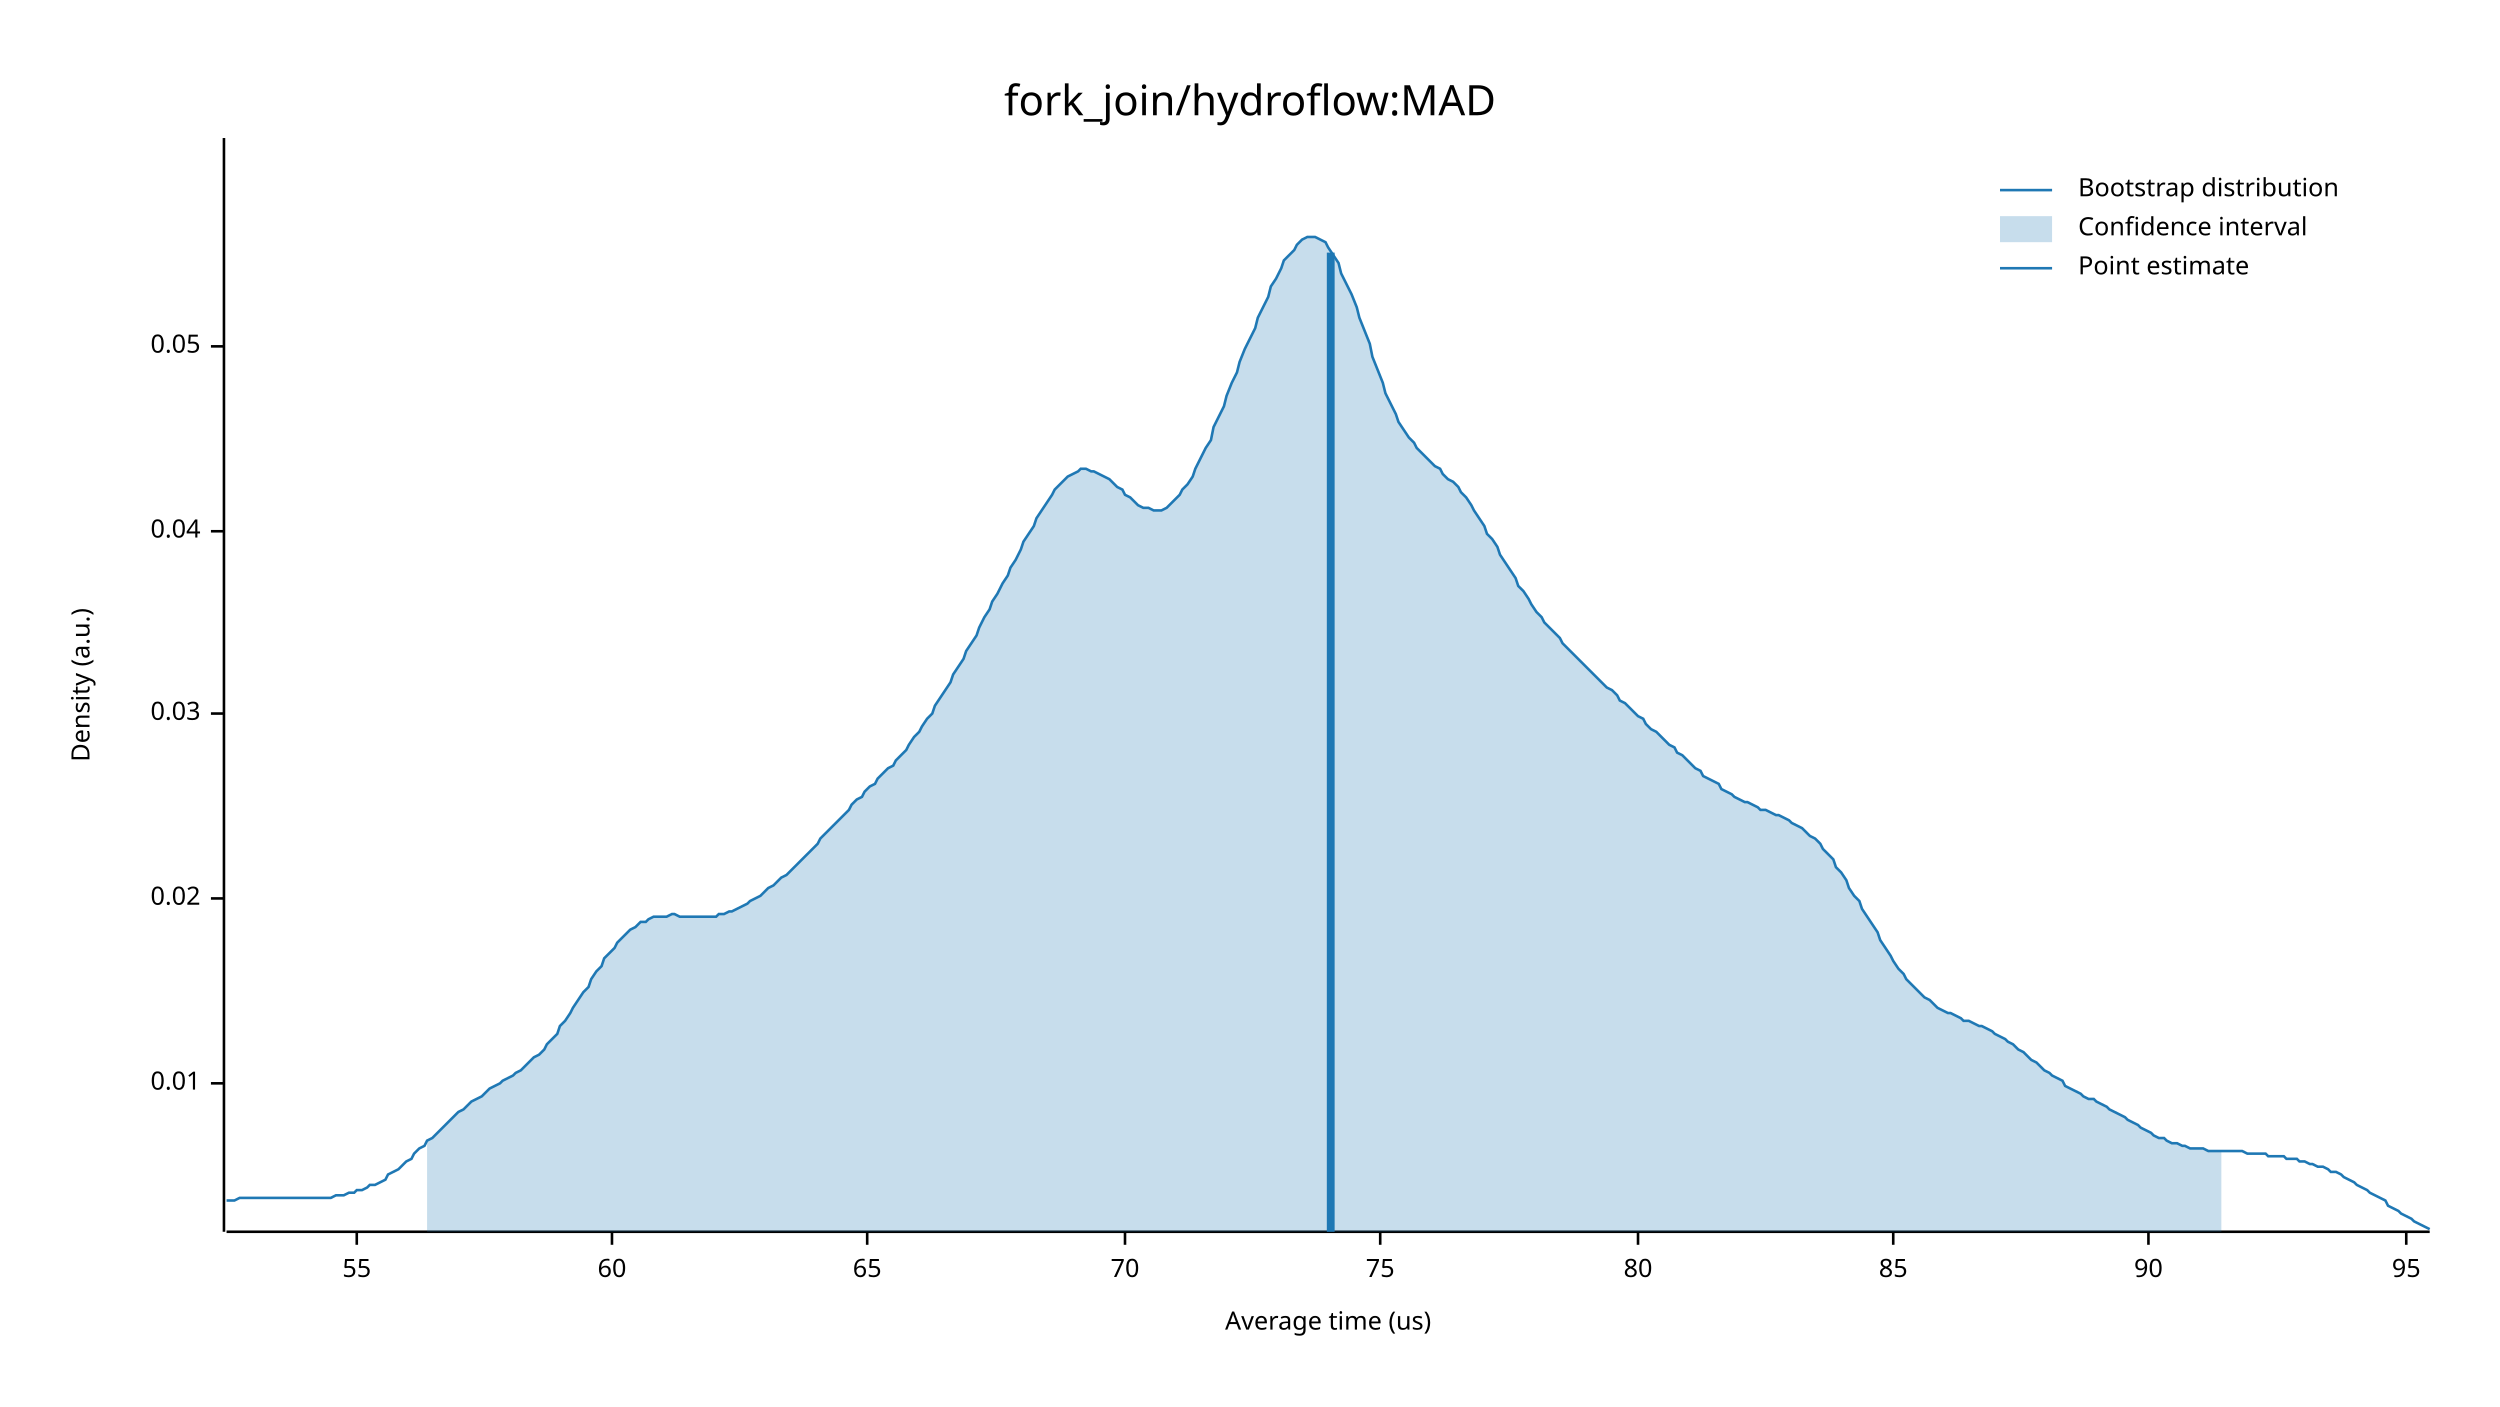
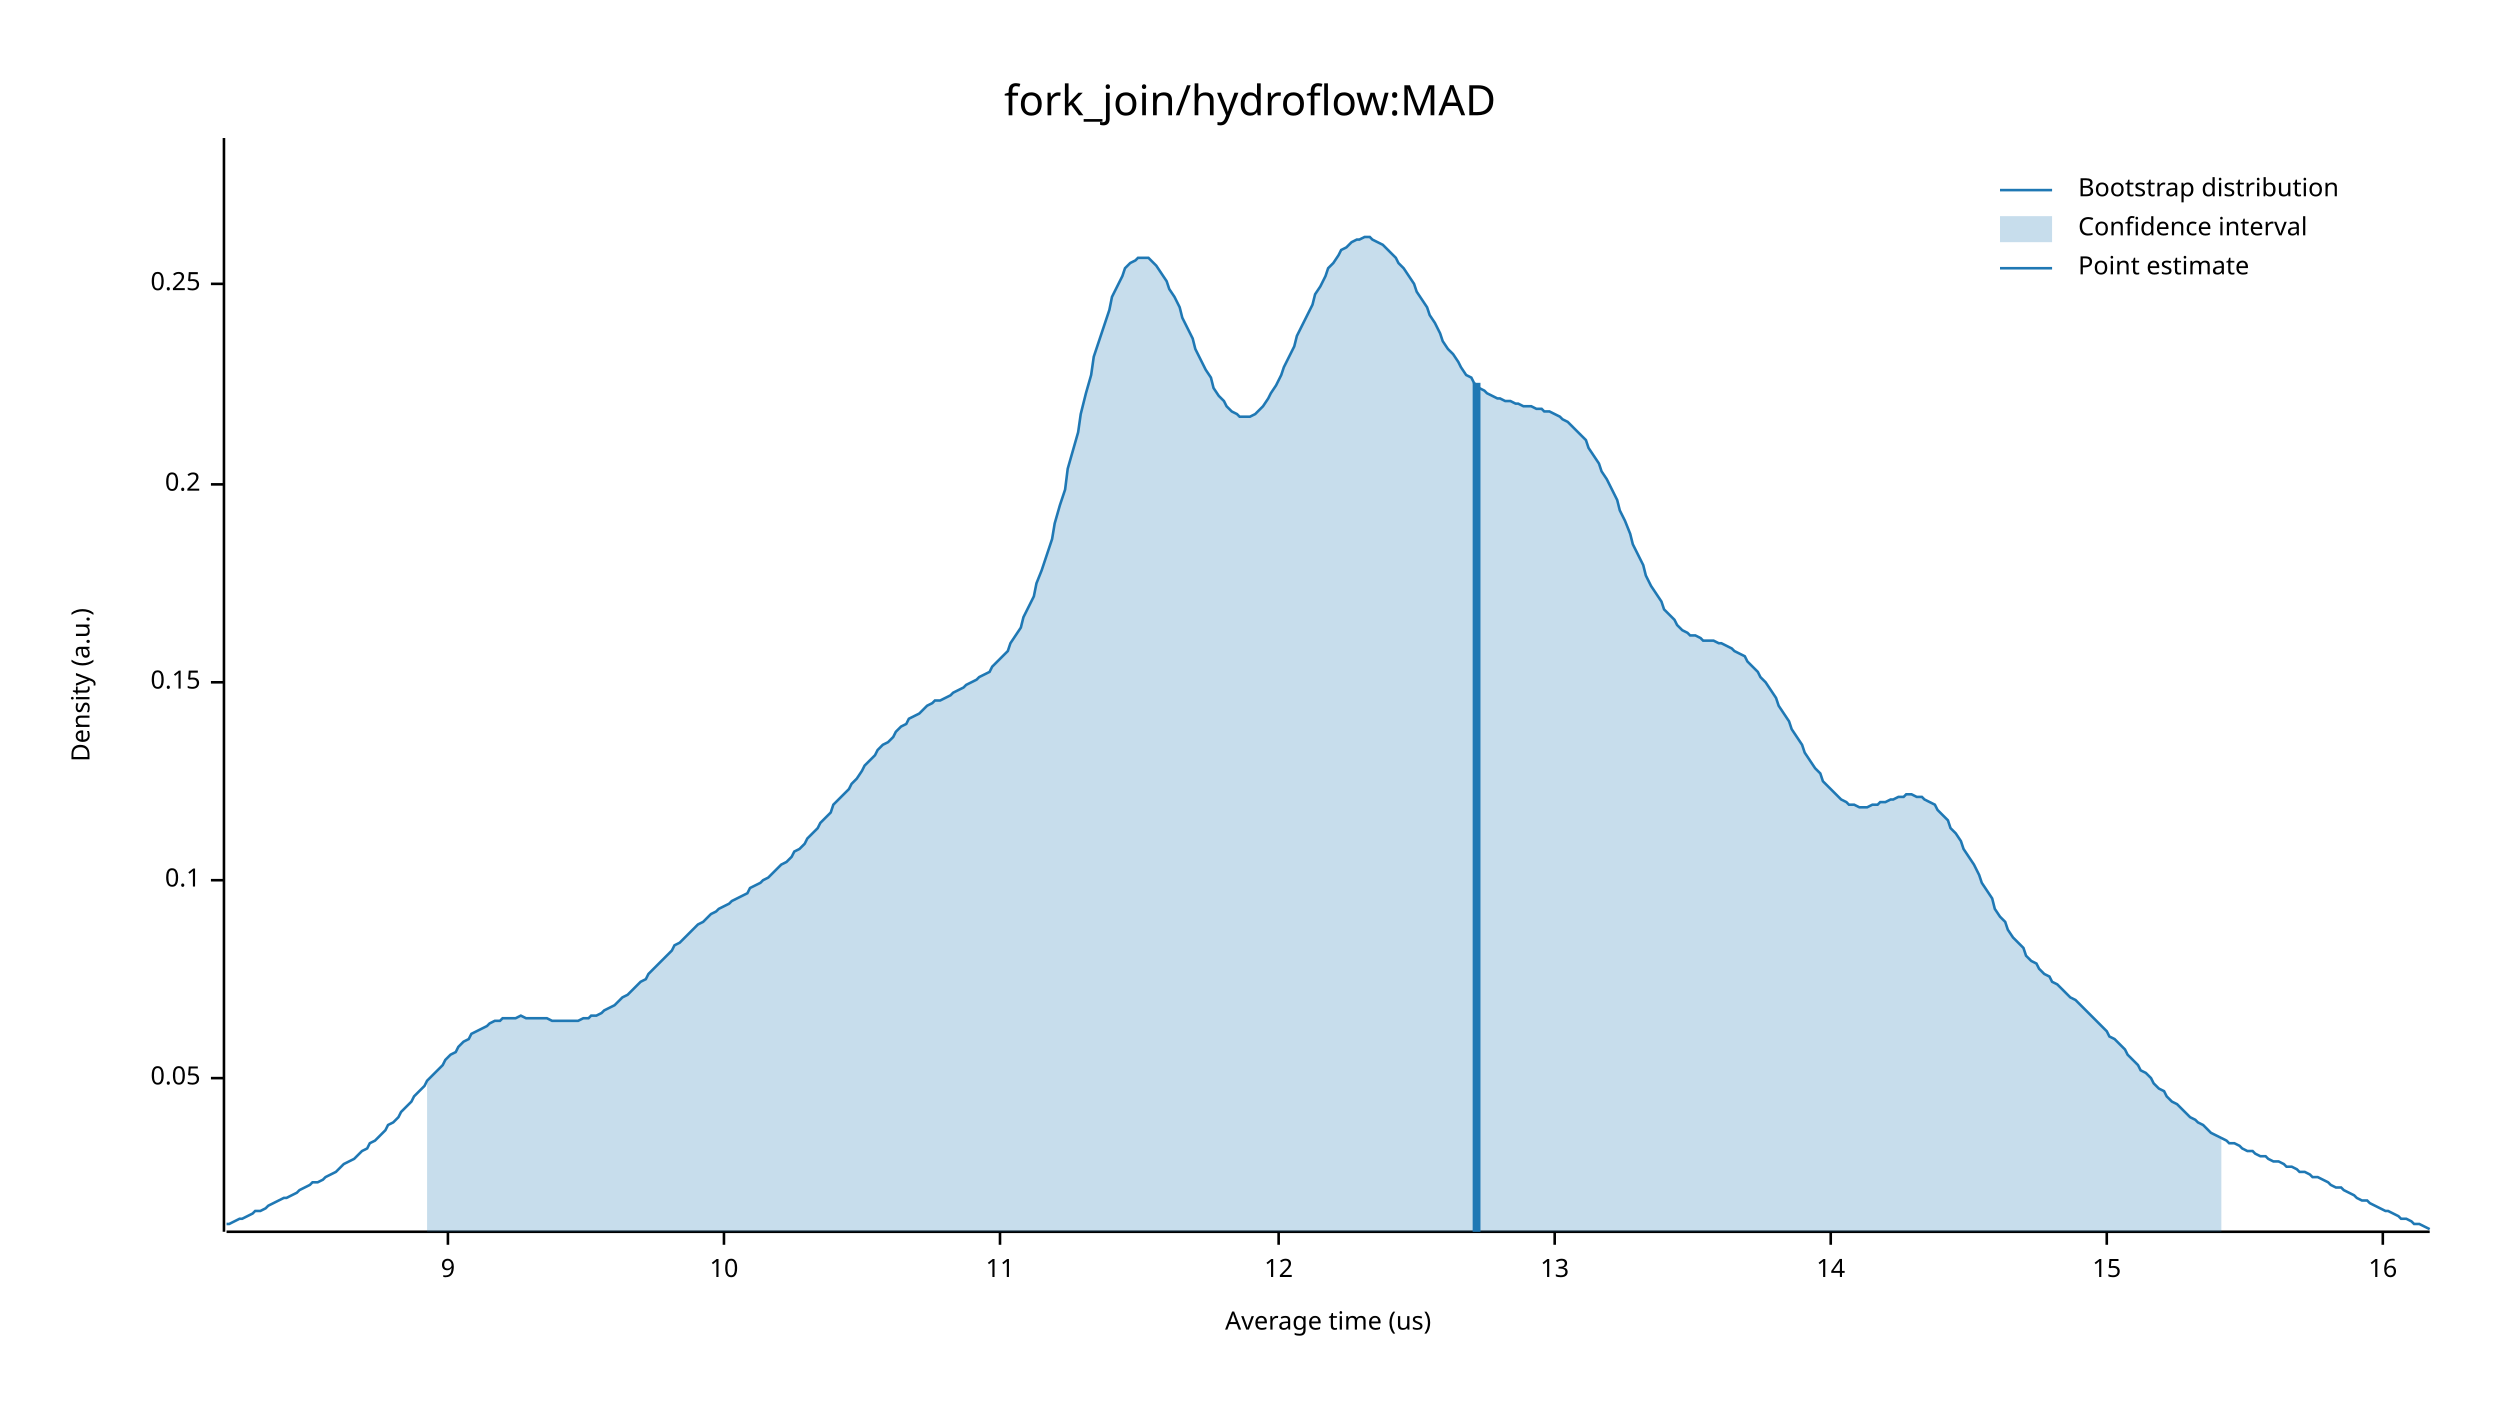
<svg xmlns="http://www.w3.org/2000/svg" width="960" height="540" viewBox="0 0 960 540">
  <text x="480" y="32" dy="0.76em" text-anchor="middle" font-family="sans-serif" font-size="16.129" opacity="1" fill="#000000">
fork_join/hydroflow:MAD
</text>
  <text x="27" y="263" dy="0.76em" text-anchor="middle" font-family="sans-serif" font-size="9.677" opacity="1" fill="#000000" transform="rotate(270, 27, 263)">
Density (a.u.)
</text>
  <text x="510" y="513" dy="-0.5ex" text-anchor="middle" font-family="sans-serif" font-size="9.677" opacity="1" fill="#000000">
Average time (us)
</text>
  <polyline fill="none" opacity="1" stroke="#000000" stroke-width="1" points="86,53 86,473 " />
-   <text x="77" y="416" dy="0.5ex" text-anchor="end" font-family="sans-serif" font-size="9.677" opacity="1" fill="#000000">
- 0.01
- </text>
-   <polyline fill="none" opacity="1" stroke="#000000" stroke-width="1" points="81,416 86,416 " />
-   <text x="77" y="345" dy="0.5ex" text-anchor="end" font-family="sans-serif" font-size="9.677" opacity="1" fill="#000000">
- 0.02
- </text>
-   <polyline fill="none" opacity="1" stroke="#000000" stroke-width="1" points="81,345 86,345 " />
-   <text x="77" y="274" dy="0.5ex" text-anchor="end" font-family="sans-serif" font-size="9.677" opacity="1" fill="#000000">
- 0.03
- </text>
-   <polyline fill="none" opacity="1" stroke="#000000" stroke-width="1" points="81,274 86,274 " />
-   <text x="77" y="204" dy="0.5ex" text-anchor="end" font-family="sans-serif" font-size="9.677" opacity="1" fill="#000000">
- 0.04
- </text>
-   <polyline fill="none" opacity="1" stroke="#000000" stroke-width="1" points="81,204 86,204 " />
-   <text x="77" y="133" dy="0.5ex" text-anchor="end" font-family="sans-serif" font-size="9.677" opacity="1" fill="#000000">
+   <text x="77" y="414" dy="0.5ex" text-anchor="end" font-family="sans-serif" font-size="9.677" opacity="1" fill="#000000">
0.05
</text>
-   <polyline fill="none" opacity="1" stroke="#000000" stroke-width="1" points="81,133 86,133 " />
+   <polyline fill="none" opacity="1" stroke="#000000" stroke-width="1" points="81,414 86,414 " />
+   <text x="77" y="338" dy="0.5ex" text-anchor="end" font-family="sans-serif" font-size="9.677" opacity="1" fill="#000000">
+ 0.1
+ </text>
+   <polyline fill="none" opacity="1" stroke="#000000" stroke-width="1" points="81,338 86,338 " />
+   <text x="77" y="262" dy="0.5ex" text-anchor="end" font-family="sans-serif" font-size="9.677" opacity="1" fill="#000000">
+ 0.15
+ </text>
+   <polyline fill="none" opacity="1" stroke="#000000" stroke-width="1" points="81,262 86,262 " />
+   <text x="77" y="186" dy="0.5ex" text-anchor="end" font-family="sans-serif" font-size="9.677" opacity="1" fill="#000000">
+ 0.2
+ </text>
+   <polyline fill="none" opacity="1" stroke="#000000" stroke-width="1" points="81,186 86,186 " />
+   <text x="77" y="109" dy="0.5ex" text-anchor="end" font-family="sans-serif" font-size="9.677" opacity="1" fill="#000000">
+ 0.25
+ </text>
+   <polyline fill="none" opacity="1" stroke="#000000" stroke-width="1" points="81,109 86,109 " />
  <polyline fill="none" opacity="1" stroke="#000000" stroke-width="1" points="87,473 933,473 " />
-   <text x="137" y="483" dy="0.76em" text-anchor="middle" font-family="sans-serif" font-size="9.677" opacity="1" fill="#000000">
- 55
+   <text x="172" y="483" dy="0.76em" text-anchor="middle" font-family="sans-serif" font-size="9.677" opacity="1" fill="#000000">
+ 9
</text>
-   <polyline fill="none" opacity="1" stroke="#000000" stroke-width="1" points="137,473 137,478 " />
-   <text x="235" y="483" dy="0.76em" text-anchor="middle" font-family="sans-serif" font-size="9.677" opacity="1" fill="#000000">
- 60
+   <polyline fill="none" opacity="1" stroke="#000000" stroke-width="1" points="172,473 172,478 " />
+   <text x="278" y="483" dy="0.76em" text-anchor="middle" font-family="sans-serif" font-size="9.677" opacity="1" fill="#000000">
+ 10
</text>
-   <polyline fill="none" opacity="1" stroke="#000000" stroke-width="1" points="235,473 235,478 " />
-   <text x="333" y="483" dy="0.76em" text-anchor="middle" font-family="sans-serif" font-size="9.677" opacity="1" fill="#000000">
- 65
+   <polyline fill="none" opacity="1" stroke="#000000" stroke-width="1" points="278,473 278,478 " />
+   <text x="384" y="483" dy="0.76em" text-anchor="middle" font-family="sans-serif" font-size="9.677" opacity="1" fill="#000000">
+ 11
</text>
-   <polyline fill="none" opacity="1" stroke="#000000" stroke-width="1" points="333,473 333,478 " />
-   <text x="432" y="483" dy="0.76em" text-anchor="middle" font-family="sans-serif" font-size="9.677" opacity="1" fill="#000000">
- 70
+   <polyline fill="none" opacity="1" stroke="#000000" stroke-width="1" points="384,473 384,478 " />
+   <text x="491" y="483" dy="0.76em" text-anchor="middle" font-family="sans-serif" font-size="9.677" opacity="1" fill="#000000">
+ 12
</text>
-   <polyline fill="none" opacity="1" stroke="#000000" stroke-width="1" points="432,473 432,478 " />
-   <text x="530" y="483" dy="0.76em" text-anchor="middle" font-family="sans-serif" font-size="9.677" opacity="1" fill="#000000">
- 75
+   <polyline fill="none" opacity="1" stroke="#000000" stroke-width="1" points="491,473 491,478 " />
+   <text x="597" y="483" dy="0.76em" text-anchor="middle" font-family="sans-serif" font-size="9.677" opacity="1" fill="#000000">
+ 13
</text>
-   <polyline fill="none" opacity="1" stroke="#000000" stroke-width="1" points="530,473 530,478 " />
-   <text x="629" y="483" dy="0.76em" text-anchor="middle" font-family="sans-serif" font-size="9.677" opacity="1" fill="#000000">
- 80
+   <polyline fill="none" opacity="1" stroke="#000000" stroke-width="1" points="597,473 597,478 " />
+   <text x="703" y="483" dy="0.76em" text-anchor="middle" font-family="sans-serif" font-size="9.677" opacity="1" fill="#000000">
+ 14
</text>
-   <polyline fill="none" opacity="1" stroke="#000000" stroke-width="1" points="629,473 629,478 " />
-   <text x="727" y="483" dy="0.76em" text-anchor="middle" font-family="sans-serif" font-size="9.677" opacity="1" fill="#000000">
- 85
+   <polyline fill="none" opacity="1" stroke="#000000" stroke-width="1" points="703,473 703,478 " />
+   <text x="809" y="483" dy="0.76em" text-anchor="middle" font-family="sans-serif" font-size="9.677" opacity="1" fill="#000000">
+ 15
</text>
-   <polyline fill="none" opacity="1" stroke="#000000" stroke-width="1" points="727,473 727,478 " />
-   <text x="825" y="483" dy="0.76em" text-anchor="middle" font-family="sans-serif" font-size="9.677" opacity="1" fill="#000000">
- 90
+   <polyline fill="none" opacity="1" stroke="#000000" stroke-width="1" points="809,473 809,478 " />
+   <text x="915" y="483" dy="0.76em" text-anchor="middle" font-family="sans-serif" font-size="9.677" opacity="1" fill="#000000">
+ 16
</text>
-   <polyline fill="none" opacity="1" stroke="#000000" stroke-width="1" points="825,473 825,478 " />
-   <text x="924" y="483" dy="0.76em" text-anchor="middle" font-family="sans-serif" font-size="9.677" opacity="1" fill="#000000">
- 95
- </text>
-   <polyline fill="none" opacity="1" stroke="#000000" stroke-width="1" points="924,473 924,478 " />
-   <polyline fill="none" opacity="1" stroke="#1F78B4" stroke-width="1" points="87,461 88,461 90,461 92,460 93,460 95,460 97,460 98,460 100,460 102,460 103,460 105,460 107,460 109,460 110,460 112,460 114,460 115,460 117,460 119,460 120,460 122,460 124,460 125,460 127,460 129,459 131,459 132,459 134,458 136,458 137,457 139,457 141,456 142,455 144,455 146,454 148,453 149,451 151,450 153,449 154,448 156,446 158,445 159,443 161,441 163,440 164,438 166,437 168,435 170,433 171,432 173,430 175,428 176,427 178,426 180,424 181,423 183,422 185,421 187,419 188,418 190,417 192,416 193,415 195,414 197,413 198,412 200,411 202,409 203,408 205,406 207,405 209,403 210,401 212,399 214,397 215,394 217,392 219,389 220,387 222,384 224,381 226,379 227,376 229,373 231,371 232,368 234,366 236,364 237,362 239,360 241,358 242,357 244,356 246,354 248,354 249,353 251,352 253,352 254,352 256,352 258,351 259,351 261,352 263,352 265,352 266,352 268,352 270,352 271,352 273,352 275,352 276,351 278,351 280,350 281,350 283,349 285,348 287,347 288,346 290,345 292,344 293,343 295,341 297,340 298,339 300,337 302,336 304,334 305,333 307,331 309,329 310,328 312,326 314,324 315,322 317,320 319,318 320,317 322,315 324,313 326,311 327,309 329,307 331,306 332,304 334,302 336,301 337,299 339,297 341,295 343,294 344,292 346,290 348,288 349,286 351,283 353,281 354,279 356,276 358,274 359,271 361,268 363,265 365,262 366,259 368,256 370,253 371,250 373,247 375,244 376,241 378,237 380,234 381,231 383,228 385,224 387,221 388,218 390,215 392,211 393,208 395,205 397,202 398,199 400,196 402,193 404,190 405,188 407,186 409,184 410,183 412,182 414,181 415,180 417,180 419,181 420,181 422,182 424,183 426,184 427,185 429,187 431,188 432,190 434,191 436,193 437,194 439,195 441,195 443,196 444,196 446,196 448,195 449,194 451,192 453,190 454,188 456,186 458,183 459,180 461,176 463,172 465,169 466,164 468,160 470,156 471,152 473,147 475,143 476,139 478,134 480,130 482,126 483,122 485,118 487,114 488,110 490,107 492,103 493,100 495,98 497,96 498,94 500,92 502,91 504,91 505,91 507,92 509,93 510,95 512,98 514,101 515,105 517,109 519,113 521,118 522,122 524,127 526,132 527,137 529,142 531,147 532,151 534,155 536,159 537,162 539,165 541,168 543,170 544,172 546,174 548,176 549,177 551,179 553,180 554,182 556,184 558,185 560,187 561,189 563,191 565,194 566,196 568,199 570,202 571,205 573,207 575,210 576,213 578,216 580,219 582,222 583,225 585,227 587,230 588,232 590,235 592,237 593,239 595,241 597,243 599,245 600,247 602,249 604,251 605,252 607,254 609,256 610,257 612,259 614,261 615,262 617,264 619,265 621,267 622,269 624,270 626,272 627,273 629,275 631,276 632,278 634,280 636,281 638,283 639,284 641,286 643,287 644,289 646,290 648,292 649,293 651,295 653,296 654,298 656,299 658,300 660,301 661,303 663,304 665,305 666,306 668,307 670,308 671,308 673,309 675,310 676,311 678,311 680,312 682,313 683,313 685,314 687,315 688,316 690,317 692,318 693,319 695,321 697,322 699,324 700,326 702,328 704,330 705,333 707,335 709,338 710,341 712,344 714,346 715,349 717,352 719,355 721,358 722,361 724,364 726,367 727,369 729,372 731,374 732,376 734,378 736,380 738,382 739,383 741,384 743,386 744,387 746,388 748,389 749,389 751,390 753,391 754,392 756,392 758,393 760,394 761,394 763,395 765,396 766,397 768,398 770,399 771,400 773,401 775,403 777,404 778,405 780,407 782,408 783,409 785,411 787,412 788,413 790,414 792,415 793,417 795,418 797,419 799,420 800,421 802,422 804,422 805,423 807,424 809,425 810,426 812,427 814,428 816,429 817,430 819,431 821,432 822,433 824,434 826,435 827,436 829,437 831,437 832,438 834,439 836,439 838,440 839,440 841,441 843,441 844,441 846,441 848,442 849,442 851,442 853,442 855,442 856,442 858,442 860,442 861,442 863,443 865,443 866,443 868,443 870,443 871,444 873,444 875,444 877,444 878,445 880,445 882,445 883,446 885,446 887,447 888,447 890,448 892,448 894,449 895,450 897,450 899,451 900,452 902,453 904,454 905,455 907,456 909,457 910,458 912,459 914,460 916,461 917,463 919,464 921,465 922,466 924,467 926,468 927,469 929,470 931,471 933,472 " />
-   <polygon opacity="0.25" fill="#1F78B4" points="164,438 166,437 168,435 170,433 171,432 173,430 175,428 176,427 178,426 180,424 181,423 183,422 185,421 187,419 188,418 190,417 192,416 193,415 195,414 197,413 198,412 200,411 202,409 203,408 205,406 207,405 209,403 210,401 212,399 214,397 215,394 217,392 219,389 220,387 222,384 224,381 226,379 227,376 229,373 231,371 232,368 234,366 236,364 237,362 239,360 241,358 242,357 244,356 246,354 248,354 249,353 251,352 253,352 254,352 256,352 258,351 259,351 261,352 263,352 265,352 266,352 268,352 270,352 271,352 273,352 275,352 276,351 278,351 280,350 281,350 283,349 285,348 287,347 288,346 290,345 292,344 293,343 295,341 297,340 298,339 300,337 302,336 304,334 305,333 307,331 309,329 310,328 312,326 314,324 315,322 317,320 319,318 320,317 322,315 324,313 326,311 327,309 329,307 331,306 332,304 334,302 336,301 337,299 339,297 341,295 343,294 344,292 346,290 348,288 349,286 351,283 353,281 354,279 356,276 358,274 359,271 361,268 363,265 365,262 366,259 368,256 370,253 371,250 373,247 375,244 376,241 378,237 380,234 381,231 383,228 385,224 387,221 388,218 390,215 392,211 393,208 395,205 397,202 398,199 400,196 402,193 404,190 405,188 407,186 409,184 410,183 412,182 414,181 415,180 417,180 419,181 420,181 422,182 424,183 426,184 427,185 429,187 431,188 432,190 434,191 436,193 437,194 439,195 441,195 443,196 444,196 446,196 448,195 449,194 451,192 453,190 454,188 456,186 458,183 459,180 461,176 463,172 465,169 466,164 468,160 470,156 471,152 473,147 475,143 476,139 478,134 480,130 482,126 483,122 485,118 487,114 488,110 490,107 492,103 493,100 495,98 497,96 498,94 500,92 502,91 504,91 505,91 507,92 509,93 510,95 512,98 514,101 515,105 517,109 519,113 521,118 522,122 524,127 526,132 527,137 529,142 531,147 532,151 534,155 536,159 537,162 539,165 541,168 543,170 544,172 546,174 548,176 549,177 551,179 553,180 554,182 556,184 558,185 560,187 561,189 563,191 565,194 566,196 568,199 570,202 571,205 573,207 575,210 576,213 578,216 580,219 582,222 583,225 585,227 587,230 588,232 590,235 592,237 593,239 595,241 597,243 599,245 600,247 602,249 604,251 605,252 607,254 609,256 610,257 612,259 614,261 615,262 617,264 619,265 621,267 622,269 624,270 626,272 627,273 629,275 631,276 632,278 634,280 636,281 638,283 639,284 641,286 643,287 644,289 646,290 648,292 649,293 651,295 653,296 654,298 656,299 658,300 660,301 661,303 663,304 665,305 666,306 668,307 670,308 671,308 673,309 675,310 676,311 678,311 680,312 682,313 683,313 685,314 687,315 688,316 690,317 692,318 693,319 695,321 697,322 699,324 700,326 702,328 704,330 705,333 707,335 709,338 710,341 712,344 714,346 715,349 717,352 719,355 721,358 722,361 724,364 726,367 727,369 729,372 731,374 732,376 734,378 736,380 738,382 739,383 741,384 743,386 744,387 746,388 748,389 749,389 751,390 753,391 754,392 756,392 758,393 760,394 761,394 763,395 765,396 766,397 768,398 770,399 771,400 773,401 775,403 777,404 778,405 780,407 782,408 783,409 785,411 787,412 788,413 790,414 792,415 793,417 795,418 797,419 799,420 800,421 802,422 804,422 805,423 807,424 809,425 810,426 812,427 814,428 816,429 817,430 819,431 821,432 822,433 824,434 826,435 827,436 829,437 831,437 832,438 834,439 836,439 838,440 839,440 841,441 843,441 844,441 846,441 848,442 849,442 851,442 853,442 853,473 164,473 " />
-   <polyline fill="none" opacity="1" stroke="#1F78B4" stroke-width="3" points="511,473 511,97 " />
+   <polyline fill="none" opacity="1" stroke="#000000" stroke-width="1" points="915,473 915,478 " />
+   <polyline fill="none" opacity="1" stroke="#1F78B4" stroke-width="1" points="87,470 88,470 90,469 92,468 93,468 95,467 97,466 98,465 100,465 102,464 103,463 105,462 107,461 109,460 110,460 112,459 114,458 115,457 117,456 119,455 120,454 122,454 124,453 125,452 127,451 129,450 131,448 132,447 134,446 136,445 137,444 139,442 141,441 142,439 144,438 146,436 148,434 149,432 151,431 153,429 154,427 156,425 158,423 159,421 161,419 163,417 164,415 166,413 168,411 170,409 171,407 173,405 175,404 176,402 178,400 180,399 181,397 183,396 185,395 187,394 188,393 190,392 192,392 193,391 195,391 197,391 198,391 200,390 202,391 203,391 205,391 207,391 209,391 210,391 212,392 214,392 215,392 217,392 219,392 220,392 222,392 224,391 226,391 227,390 229,390 231,389 232,388 234,387 236,386 237,385 239,383 241,382 242,381 244,379 246,377 248,376 249,374 251,372 253,370 254,369 256,367 258,365 259,363 261,362 263,360 265,358 266,357 268,355 270,354 271,353 273,351 275,350 276,349 278,348 280,347 281,346 283,345 285,344 287,343 288,341 290,340 292,339 293,338 295,337 297,335 298,334 300,332 302,331 304,329 305,327 307,326 309,324 310,322 312,320 314,318 315,316 317,314 319,312 320,309 322,307 324,305 326,303 327,301 329,299 331,296 332,294 334,292 336,290 337,288 339,286 341,285 343,283 344,281 346,279 348,278 349,276 351,275 353,274 354,273 356,271 358,270 359,269 361,269 363,268 365,267 366,266 368,265 370,264 371,263 373,262 375,261 376,260 378,259 380,258 381,256 383,254 385,252 387,250 388,247 390,244 392,241 393,237 395,233 397,229 398,224 400,219 402,213 404,207 405,201 407,194 409,188 410,180 412,173 414,166 415,159 417,151 419,144 420,137 422,131 424,125 426,119 427,114 429,110 431,106 432,103 434,101 436,100 437,99 439,99 441,99 443,101 444,102 446,105 448,108 449,111 451,114 453,118 454,122 456,126 458,130 459,134 461,138 463,142 465,145 466,149 468,152 470,154 471,156 473,158 475,159 476,160 478,160 480,160 482,159 483,158 485,156 487,153 488,151 490,148 492,144 493,141 495,137 497,133 498,129 500,125 502,121 504,117 505,113 507,110 509,106 510,103 512,101 514,98 515,96 517,95 519,93 521,92 522,92 524,91 526,91 527,92 529,93 531,94 532,95 534,97 536,99 537,101 539,103 541,106 543,109 544,112 546,115 548,118 549,121 551,124 553,128 554,131 556,134 558,136 560,139 561,141 563,144 565,145 566,147 568,149 570,150 571,151 573,152 575,153 576,153 578,154 580,154 582,155 583,155 585,156 587,156 588,156 590,157 592,157 593,158 595,158 597,159 599,160 600,161 602,162 604,164 605,165 607,167 609,169 610,172 612,175 614,178 615,181 617,184 619,188 621,192 622,196 624,200 626,205 627,209 629,213 631,217 632,221 634,225 636,228 638,231 639,234 641,236 643,238 644,240 646,242 648,243 649,244 651,244 653,245 654,246 656,246 658,246 660,247 661,247 663,248 665,249 666,250 668,251 670,252 671,254 673,256 675,258 676,260 678,262 680,265 682,268 683,271 685,274 687,277 688,280 690,283 692,286 693,289 695,292 697,295 699,297 700,300 702,302 704,304 705,305 707,307 709,308 710,309 712,309 714,310 715,310 717,310 719,309 721,309 722,308 724,308 726,307 727,307 729,306 731,306 732,305 734,305 736,306 738,306 739,307 741,308 743,309 744,311 746,313 748,315 749,318 751,320 753,323 754,326 756,329 758,332 760,336 761,339 763,342 765,345 766,349 768,352 770,354 771,357 773,360 775,362 777,364 778,367 780,369 782,370 783,372 785,374 787,375 788,377 790,378 792,380 793,381 795,383 797,384 799,386 800,387 802,389 804,391 805,392 807,394 809,396 810,398 812,399 814,401 816,403 817,405 819,407 821,409 822,411 824,412 826,414 827,416 829,418 831,419 832,421 834,423 836,424 838,426 839,427 841,429 843,430 844,431 846,432 848,434 849,435 851,436 853,437 855,438 856,439 858,439 860,440 861,441 863,442 865,442 866,443 868,444 870,444 871,445 873,446 875,446 877,447 878,448 880,448 882,449 883,450 885,450 887,451 888,452 890,452 892,453 894,454 895,455 897,456 899,456 900,457 902,458 904,459 905,460 907,461 909,461 910,462 912,463 914,464 916,465 917,465 919,466 921,467 922,468 924,468 926,469 927,470 929,470 931,471 933,472 " />
+   <polygon opacity="0.25" fill="#1F78B4" points="164,415 166,413 168,411 170,409 171,407 173,405 175,404 176,402 178,400 180,399 181,397 183,396 185,395 187,394 188,393 190,392 192,392 193,391 195,391 197,391 198,391 200,390 202,391 203,391 205,391 207,391 209,391 210,391 212,392 214,392 215,392 217,392 219,392 220,392 222,392 224,391 226,391 227,390 229,390 231,389 232,388 234,387 236,386 237,385 239,383 241,382 242,381 244,379 246,377 248,376 249,374 251,372 253,370 254,369 256,367 258,365 259,363 261,362 263,360 265,358 266,357 268,355 270,354 271,353 273,351 275,350 276,349 278,348 280,347 281,346 283,345 285,344 287,343 288,341 290,340 292,339 293,338 295,337 297,335 298,334 300,332 302,331 304,329 305,327 307,326 309,324 310,322 312,320 314,318 315,316 317,314 319,312 320,309 322,307 324,305 326,303 327,301 329,299 331,296 332,294 334,292 336,290 337,288 339,286 341,285 343,283 344,281 346,279 348,278 349,276 351,275 353,274 354,273 356,271 358,270 359,269 361,269 363,268 365,267 366,266 368,265 370,264 371,263 373,262 375,261 376,260 378,259 380,258 381,256 383,254 385,252 387,250 388,247 390,244 392,241 393,237 395,233 397,229 398,224 400,219 402,213 404,207 405,201 407,194 409,188 410,180 412,173 414,166 415,159 417,151 419,144 420,137 422,131 424,125 426,119 427,114 429,110 431,106 432,103 434,101 436,100 437,99 439,99 441,99 443,101 444,102 446,105 448,108 449,111 451,114 453,118 454,122 456,126 458,130 459,134 461,138 463,142 465,145 466,149 468,152 470,154 471,156 473,158 475,159 476,160 478,160 480,160 482,159 483,158 485,156 487,153 488,151 490,148 492,144 493,141 495,137 497,133 498,129 500,125 502,121 504,117 505,113 507,110 509,106 510,103 512,101 514,98 515,96 517,95 519,93 521,92 522,92 524,91 526,91 527,92 529,93 531,94 532,95 534,97 536,99 537,101 539,103 541,106 543,109 544,112 546,115 548,118 549,121 551,124 553,128 554,131 556,134 558,136 560,139 561,141 563,144 565,145 566,147 568,149 570,150 571,151 573,152 575,153 576,153 578,154 580,154 582,155 583,155 585,156 587,156 588,156 590,157 592,157 593,158 595,158 597,159 599,160 600,161 602,162 604,164 605,165 607,167 609,169 610,172 612,175 614,178 615,181 617,184 619,188 621,192 622,196 624,200 626,205 627,209 629,213 631,217 632,221 634,225 636,228 638,231 639,234 641,236 643,238 644,240 646,242 648,243 649,244 651,244 653,245 654,246 656,246 658,246 660,247 661,247 663,248 665,249 666,250 668,251 670,252 671,254 673,256 675,258 676,260 678,262 680,265 682,268 683,271 685,274 687,277 688,280 690,283 692,286 693,289 695,292 697,295 699,297 700,300 702,302 704,304 705,305 707,307 709,308 710,309 712,309 714,310 715,310 717,310 719,309 721,309 722,308 724,308 726,307 727,307 729,306 731,306 732,305 734,305 736,306 738,306 739,307 741,308 743,309 744,311 746,313 748,315 749,318 751,320 753,323 754,326 756,329 758,332 760,336 761,339 763,342 765,345 766,349 768,352 770,354 771,357 773,360 775,362 777,364 778,367 780,369 782,370 783,372 785,374 787,375 788,377 790,378 792,380 793,381 795,383 797,384 799,386 800,387 802,389 804,391 805,392 807,394 809,396 810,398 812,399 814,401 816,403 817,405 819,407 821,409 822,411 824,412 826,414 827,416 829,418 831,419 832,421 834,423 836,424 838,426 839,427 841,429 843,430 844,431 846,432 848,434 849,435 851,436 853,437 853,473 164,473 " />
+   <polyline fill="none" opacity="1" stroke="#1F78B4" stroke-width="3" points="567,473 567,147 " />
  <text x="798" y="68" dy="0.76em" text-anchor="start" font-family="sans-serif" font-size="9.677" opacity="1" fill="#000000">
Bootstrap distribution
</text>
  <text x="798" y="83" dy="0.76em" text-anchor="start" font-family="sans-serif" font-size="9.677" opacity="1" fill="#000000">
Confidence interval
</text>
  <text x="798" y="98" dy="0.76em" text-anchor="start" font-family="sans-serif" font-size="9.677" opacity="1" fill="#000000">
Point estimate
</text>
  <polyline fill="none" opacity="1" stroke="#1F78B4" stroke-width="1" points="768,73 788,73 " />
  <rect x="768" y="83" width="20" height="10" opacity="0.25" fill="#1F78B4" stroke="none" />
  <polyline fill="none" opacity="1" stroke="#1F78B4" stroke-width="1" points="768,103 788,103 " />
</svg>
